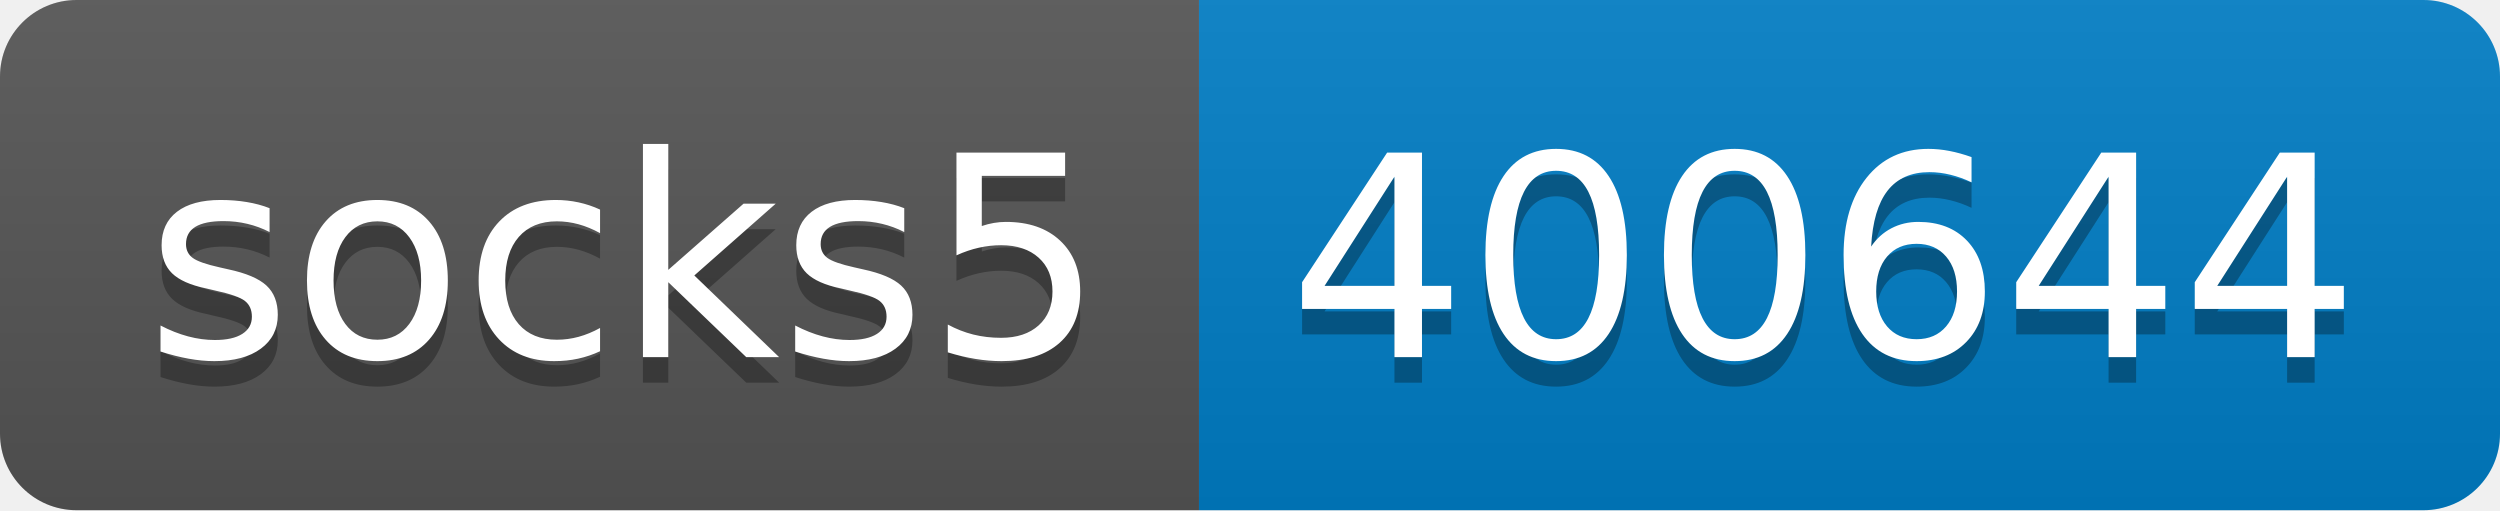
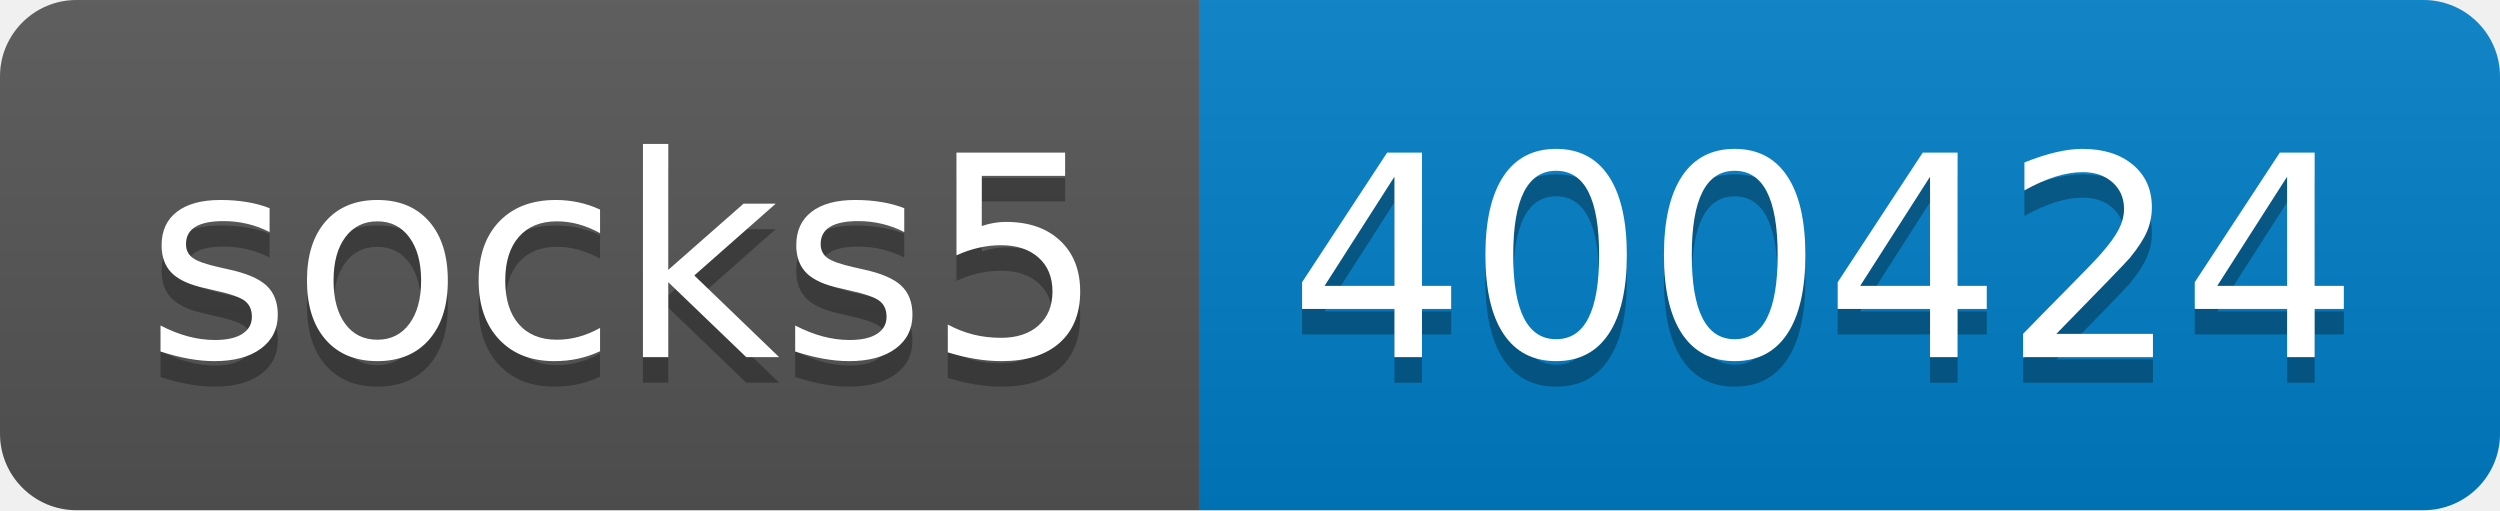
- <svg xmlns="http://www.w3.org/2000/svg" width="98" height="20" role="img" aria-label="socks5: 400644">
+ <svg xmlns="http://www.w3.org/2000/svg" width="98" height="20" role="img" aria-label="socks5: 400424">
  <linearGradient id="s" x2="0" y2="100%">
    <stop offset="0" stop-color="#bbb" stop-opacity=".1" />
    <stop offset="1" stop-opacity=".1" />
  </linearGradient>
  <clipPath id="r">
    <rect width="98" height="20" rx="3" fill="#fff" />
  </clipPath>
  <g clip-path="url(#r)">
    <rect width="47" height="20" fill="#555" />
    <rect x="47" width="51" height="20" fill="#007ec6" />
    <rect width="98" height="20" fill="url(#s)" />
  </g>
  <g fill="#fff" text-anchor="middle" font-family="Verdana,Geneva,DejaVu Sans,sans-serif" text-rendering="geometricPrecision" font-size="110">
    <text aria-hidden="true" x="245" y="150" fill="#010101" fill-opacity=".3" transform="scale(.1)" textLength="370">socks5</text>
    <text x="245" y="140" transform="scale(.1)" fill="#fff" textLength="370">socks5</text>
-     <text aria-hidden="true" x="715" y="150" fill="#010101" fill-opacity=".3" transform="scale(.1)" textLength="410">400644</text>
-     <text x="715" y="140" transform="scale(.1)" fill="#fff" textLength="410">400644</text>
+     <text aria-hidden="true" x="715" y="150" fill="#010101" fill-opacity=".3" transform="scale(.1)" textLength="410">400424</text>
+     <text x="715" y="140" transform="scale(.1)" fill="#fff" textLength="410">400424</text>
  </g>
</svg>
